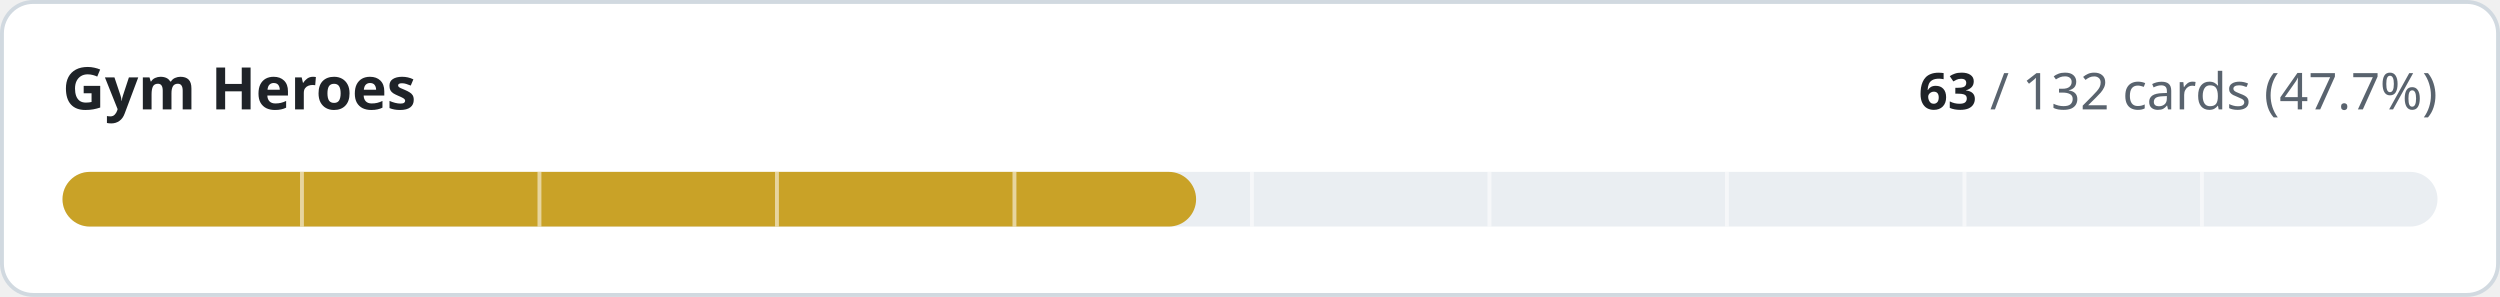
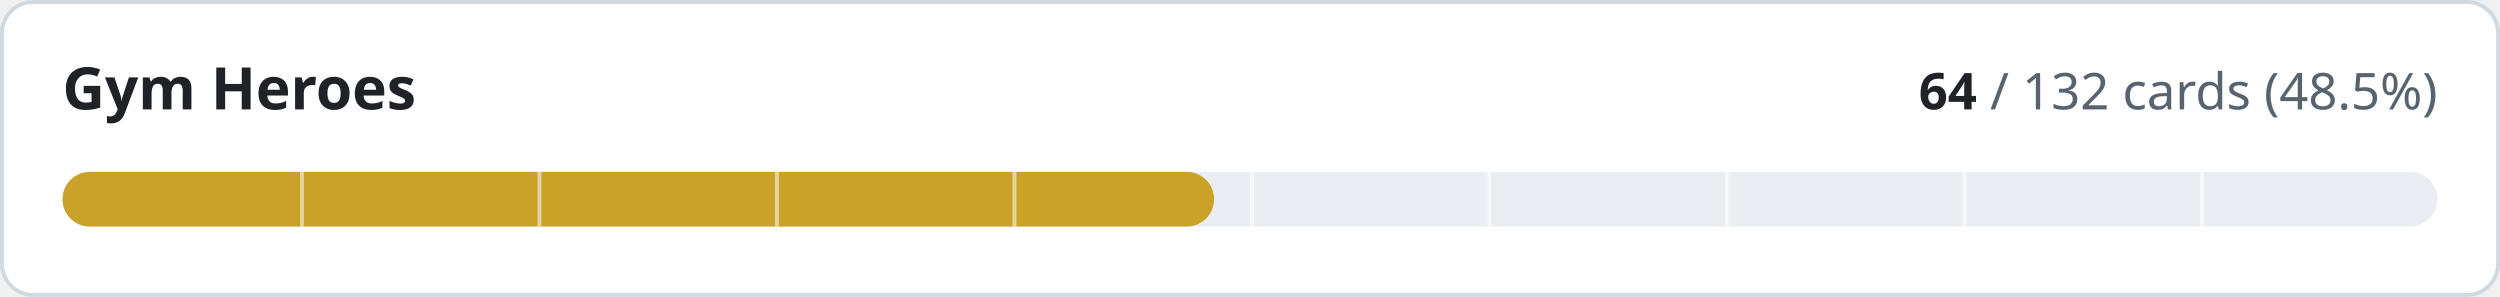
- <svg xmlns="http://www.w3.org/2000/svg" width="640" height="76" viewBox="0 0 640 76" role="img" aria-label="Gym Heroes: 63 of 132 cards implemented">
+ <svg xmlns="http://www.w3.org/2000/svg" width="640" height="76" viewBox="0 0 640 76" role="img" aria-label="Gym Heroes: 64 of 132 cards implemented">
  <style>
.t{fill:#1f2328}.m{fill:#59636e}.trk{fill:#eaeef2}.bd{stroke:#d1d9e0}.bg{fill:#ffffff}
@media (prefers-color-scheme:dark){.t{fill:#f0f6fc}.m{fill:#9198a1}.trk{fill:#262c36}.bd{stroke:#3d444d}.bg{fill:#0d1117}}
text{font-family:-apple-system,BlinkMacSystemFont,'Segoe UI','Noto Sans',Helvetica,Arial,sans-serif;font-variant-numeric:tabular-nums}
</style>
  <rect class="bg bd" x="0.5" y="0.5" width="639" height="75" rx="8" stroke-width="1" />
  <text class="t" x="16" y="28" font-size="15" font-weight="600">Gym Heroes</text>
  <text class="m" x="624" y="28" font-size="13" text-anchor="end">
-     <tspan class="t" font-weight="600">63</tspan> / 132 cards (47.7%)</text>
+     <tspan class="t" font-weight="600">64</tspan> / 132 cards (48.5%)</text>
  <rect class="trk" x="16" y="44" width="608" height="14" rx="7" />
-   <rect x="16" y="44" width="290.2" height="14" rx="7" fill="#c9a227" />
+   <rect x="16" y="44" width="294.8" height="14" rx="7" fill="#c9a227" />
  <rect x="76.8" y="44" width="1" height="14" class="bg" opacity="0.55" />
  <rect x="137.6" y="44" width="1" height="14" class="bg" opacity="0.55" />
  <rect x="198.4" y="44" width="1" height="14" class="bg" opacity="0.55" />
  <rect x="259.2" y="44" width="1" height="14" class="bg" opacity="0.55" />
  <rect x="320.0" y="44" width="1" height="14" class="bg" opacity="0.55" />
  <rect x="380.8" y="44" width="1" height="14" class="bg" opacity="0.55" />
  <rect x="441.6" y="44" width="1" height="14" class="bg" opacity="0.55" />
  <rect x="502.4" y="44" width="1" height="14" class="bg" opacity="0.55" />
  <rect x="563.2" y="44" width="1" height="14" class="bg" opacity="0.55" />
</svg>
